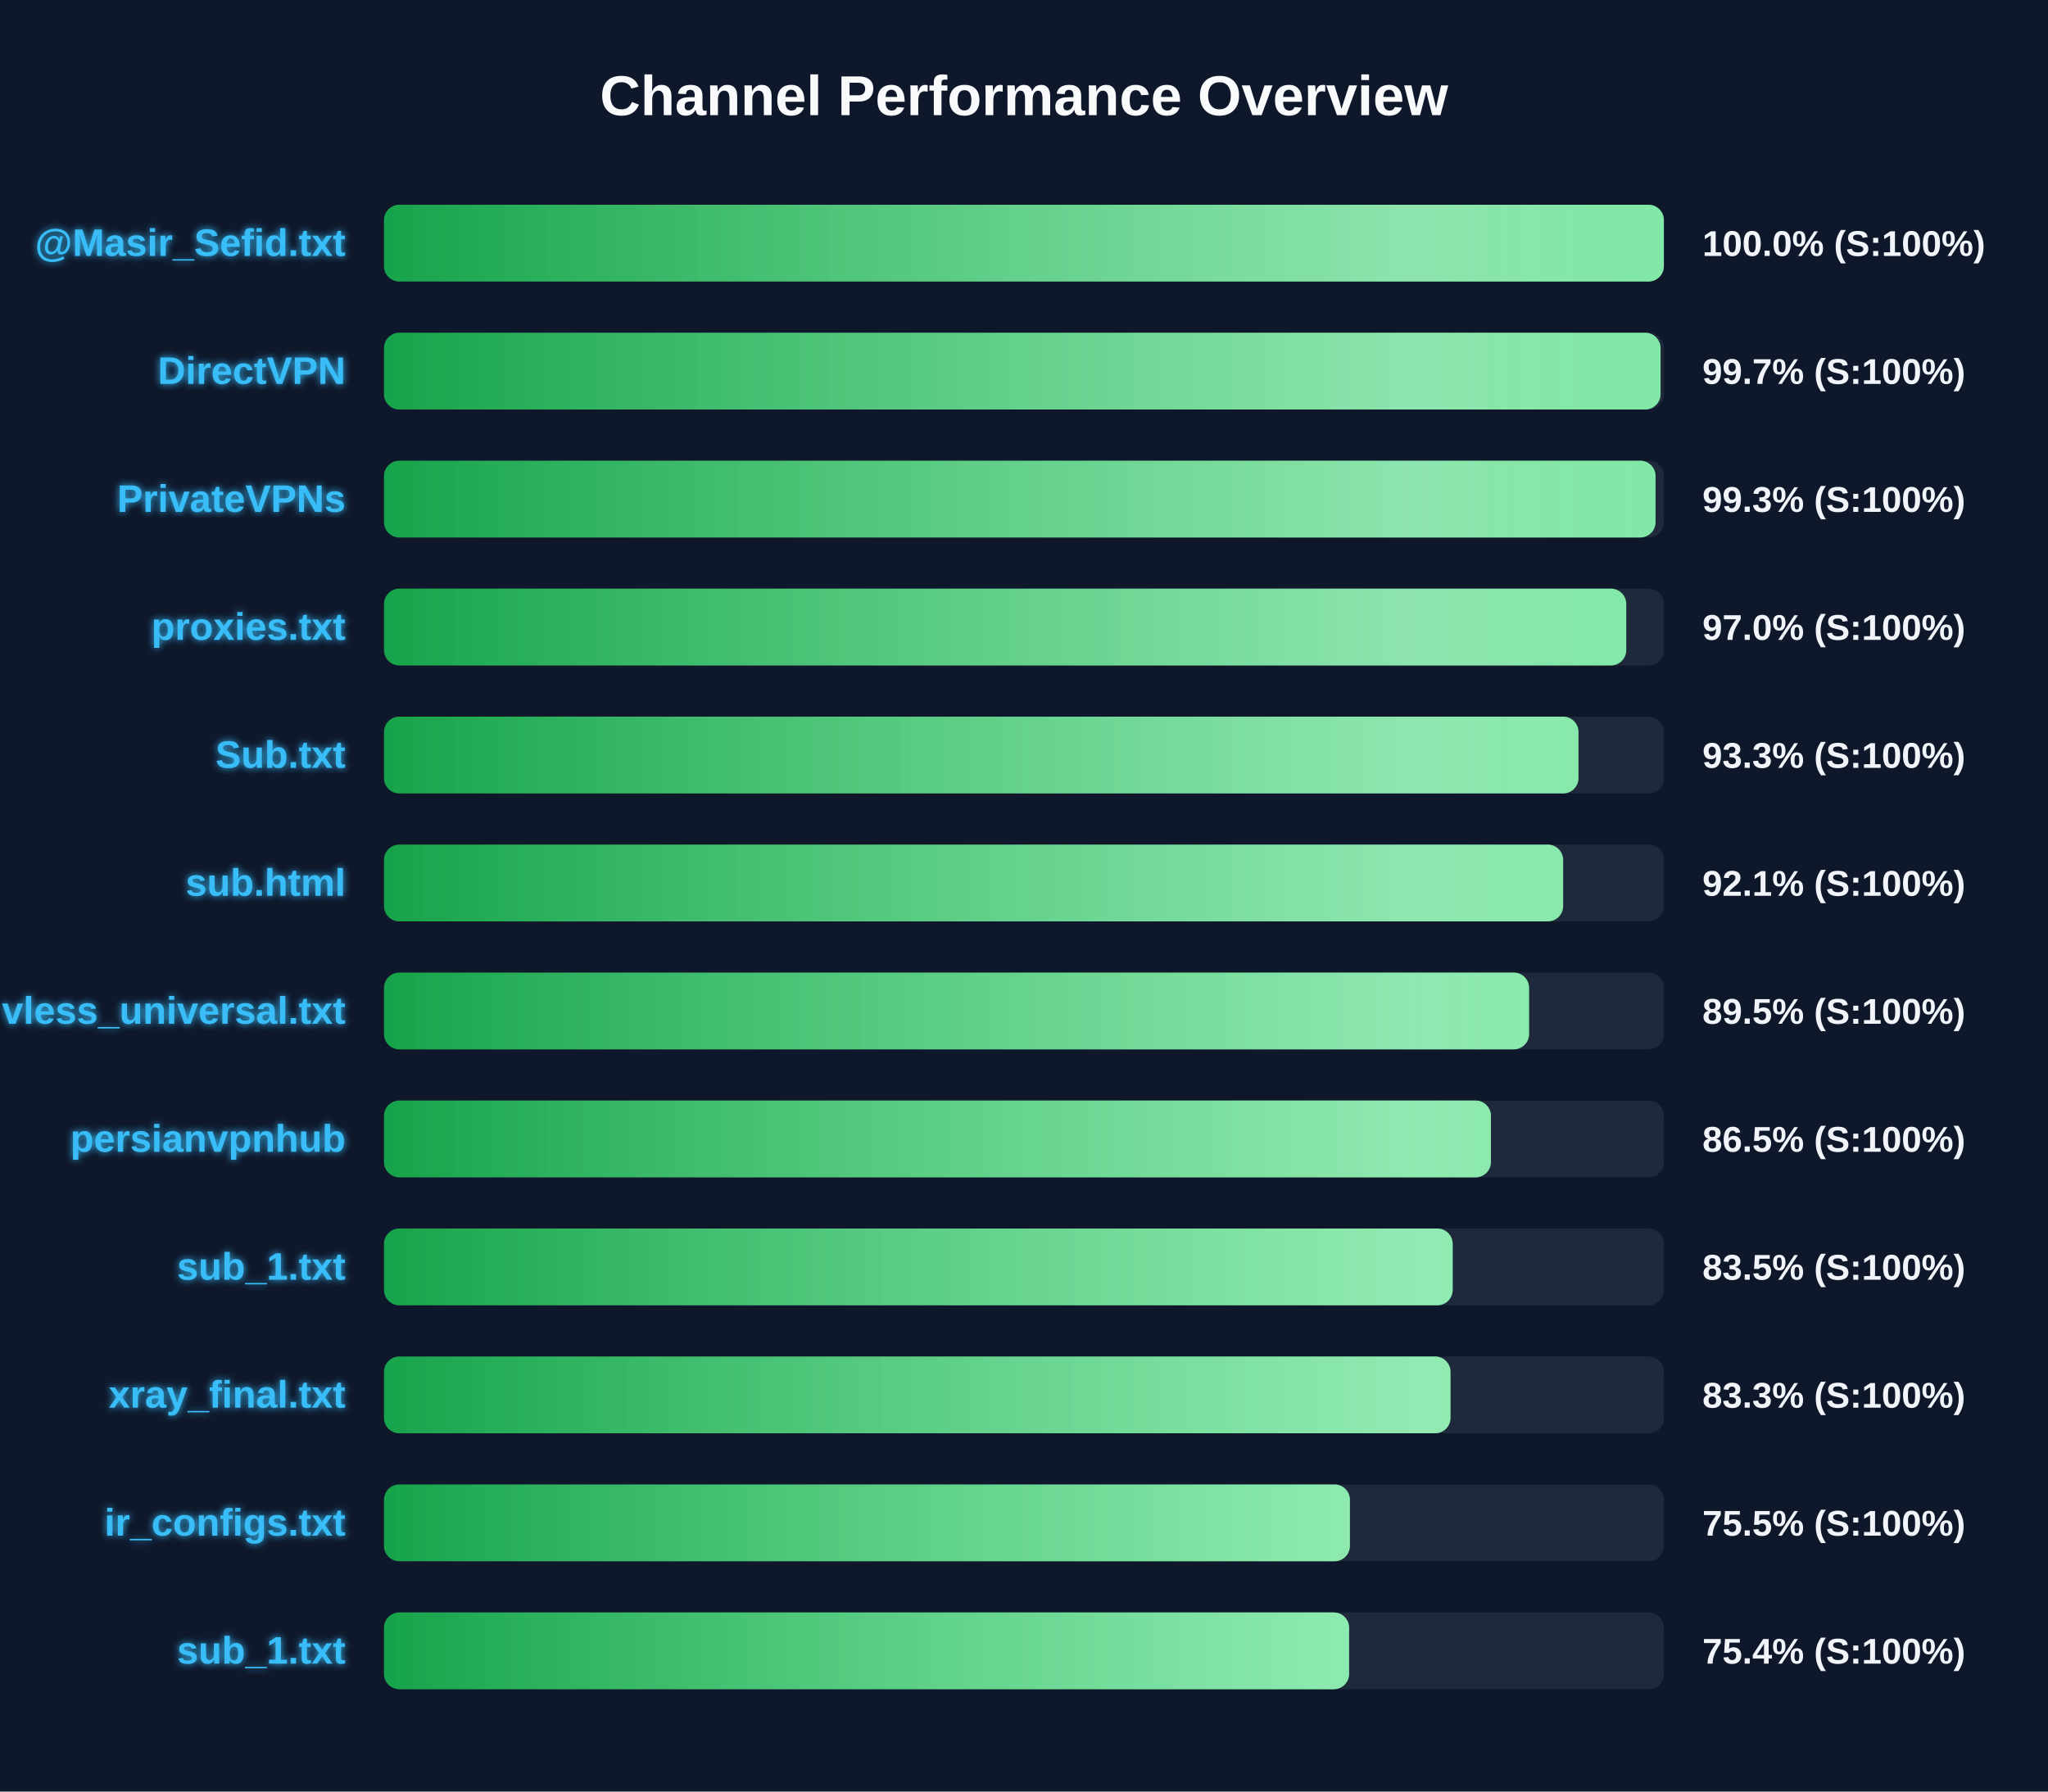
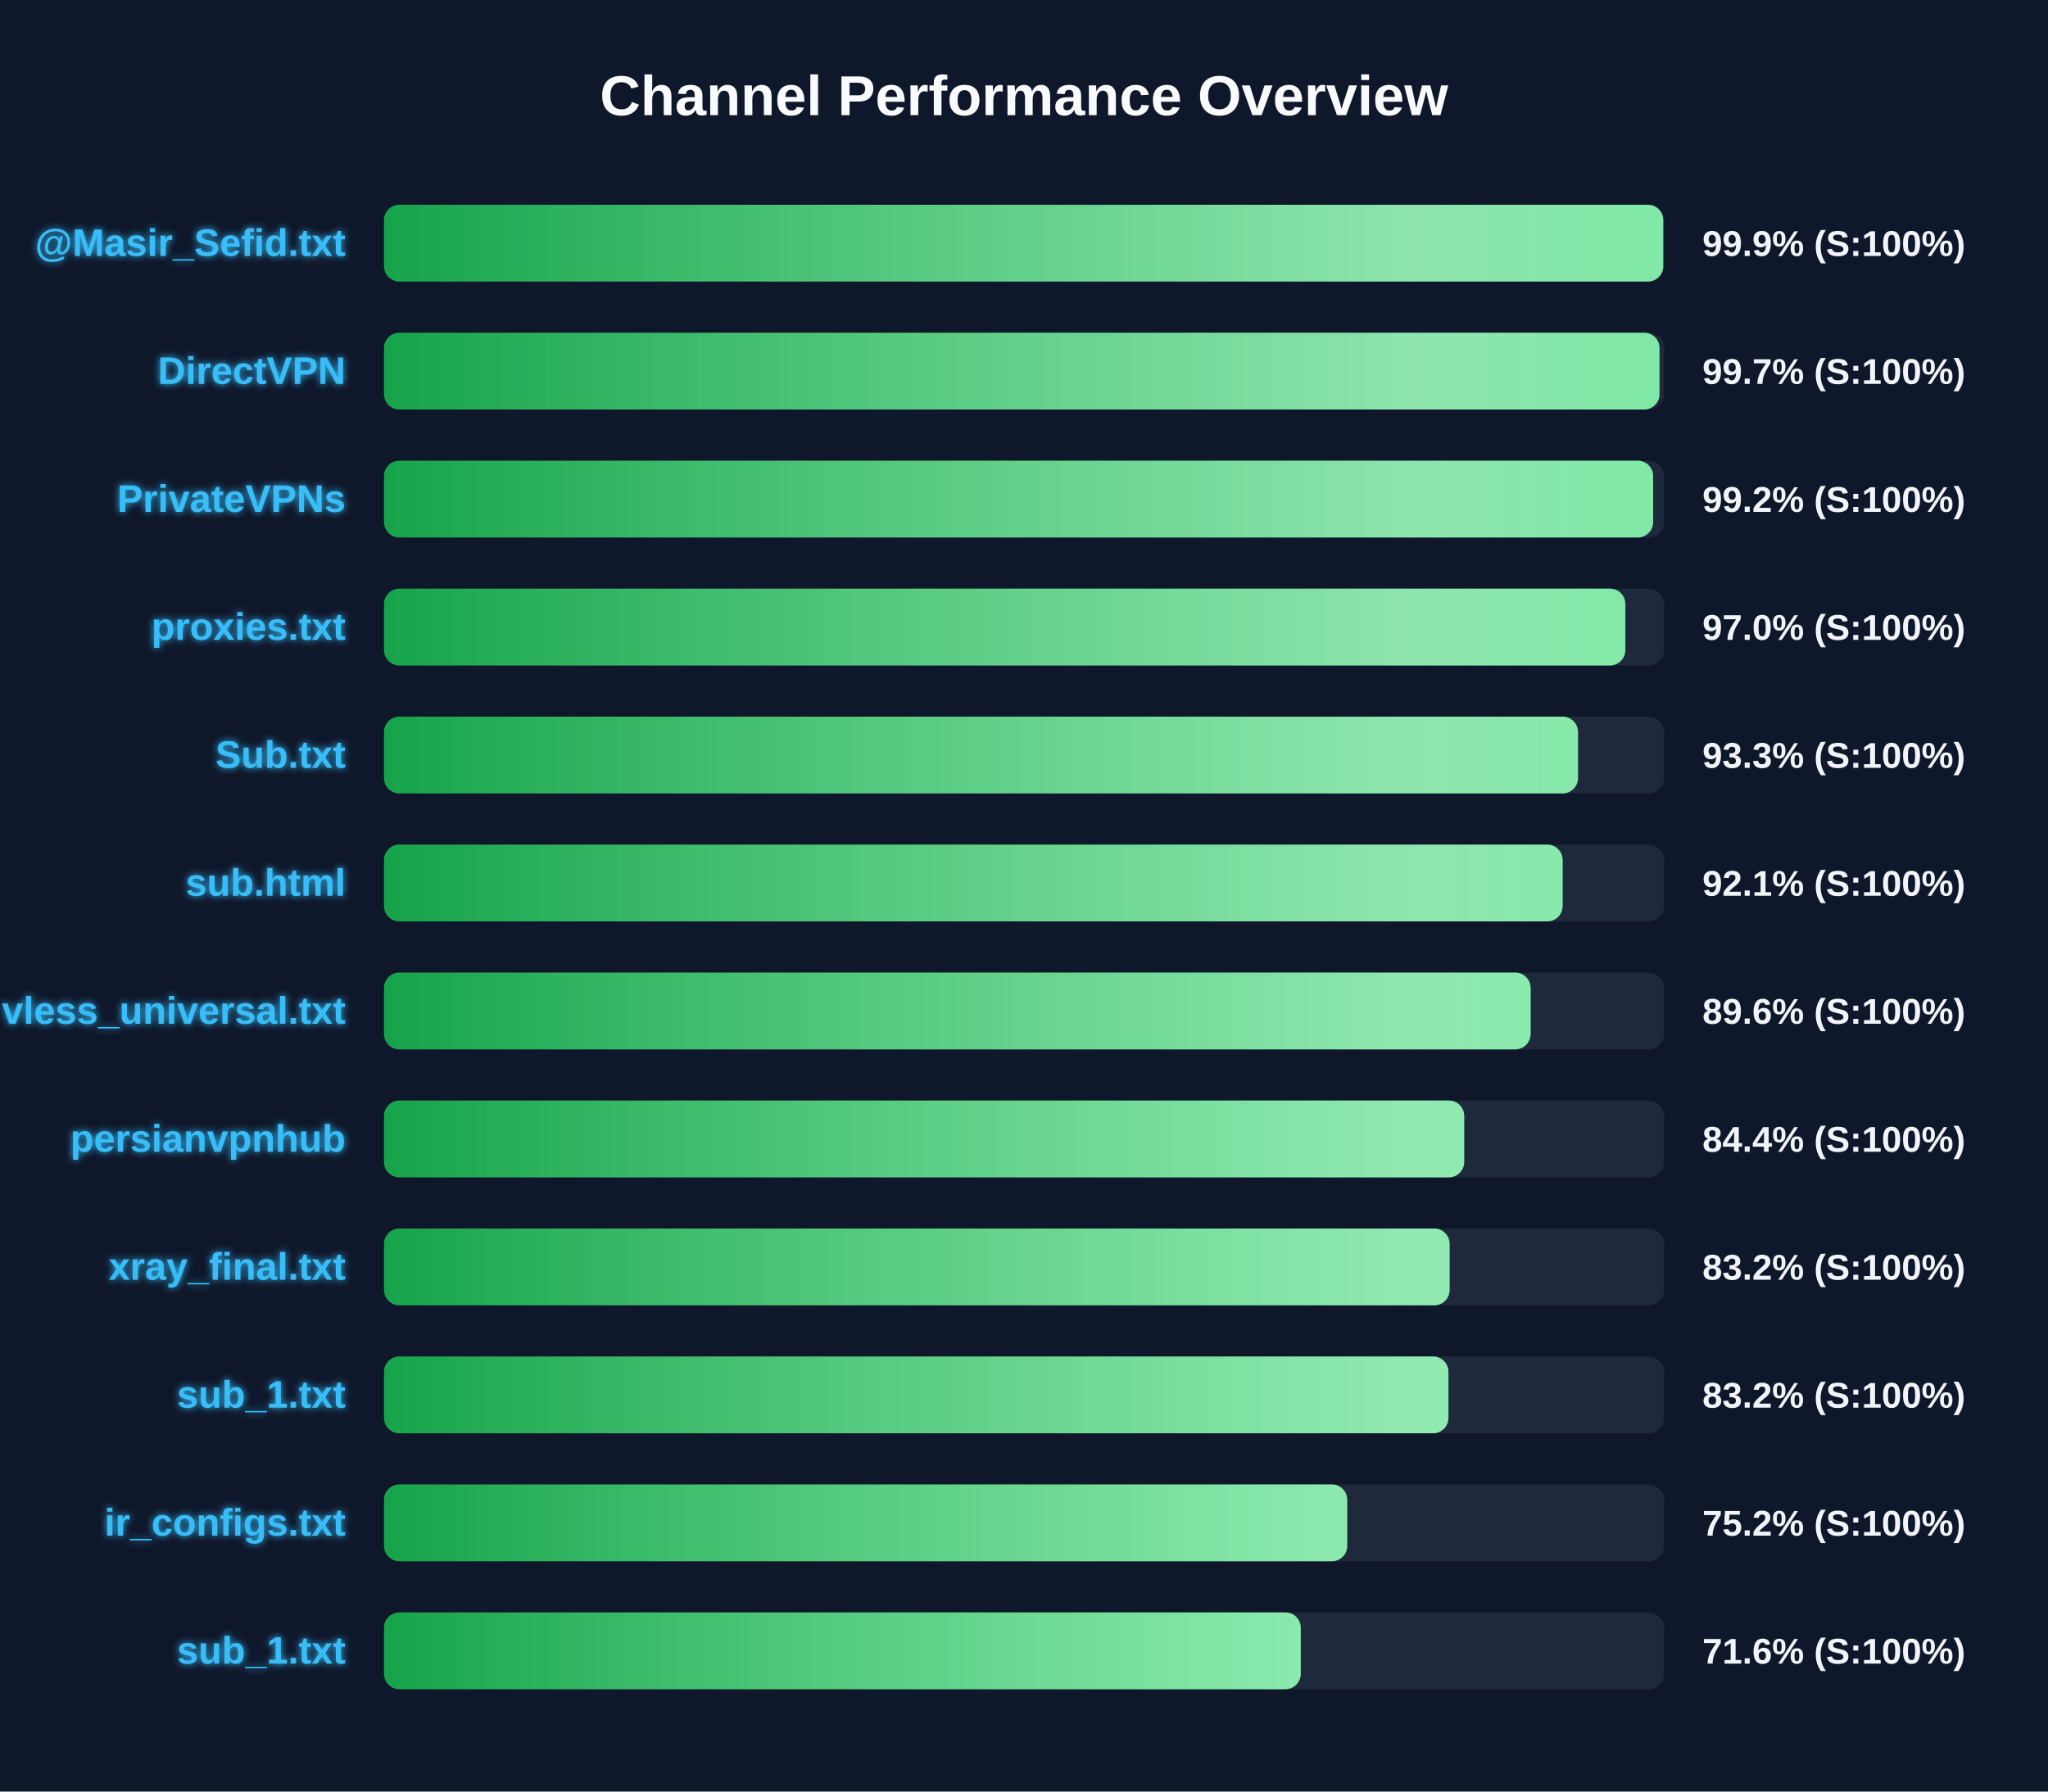
<svg xmlns="http://www.w3.org/2000/svg" width="800" height="700" version="1.1">
  <defs>
    <linearGradient id="grad-green" x1="0%" y1="0%" x2="100%" y2="0%">
      <stop offset="0%" stop-color="#16a34a" />
      <stop offset="100%" stop-color="#4ade80" />
    </linearGradient>
    <linearGradient id="grad-yellow" x1="0%" y1="0%" x2="100%" y2="0%">
      <stop offset="0%" stop-color="#ca8a04" />
      <stop offset="100%" stop-color="#fde047" />
    </linearGradient>
    <linearGradient id="grad-red" x1="0%" y1="0%" x2="100%" y2="0%">
      <stop offset="0%" stop-color="#dc2626" />
      <stop offset="100%" stop-color="#f87171" />
    </linearGradient>
    <linearGradient id="shimmer" x1="0%" y1="0%" x2="100%" y2="0%">
      <stop offset="0%" stop-color="rgba(255,255,255,0)" />
      <stop offset="50%" stop-color="rgba(255,255,255,0.4)" />
      <stop offset="100%" stop-color="rgba(255,255,255,0)" />
    </linearGradient>
    <filter id="glow" x="-20%" y="-20%" width="140%" height="140%">
      <feGaussianBlur stdDeviation="1.5" result="blur" />
      <feComposite in="SourceGraphic" in2="blur" operator="over" />
    </filter>
  </defs>
  <style>
        .bg-rect { fill: #0f172a; }
        .title { font: bold 22px 'Segoe UI', Arial, sans-serif; fill: #f8fafc; }
        .row { font: bold 15px 'Segoe UI', Arial, sans-serif; fill: #38bdf8; filter: url(#glow); }
        .score { font: bold 14px 'Segoe UI', Arial, sans-serif; fill: #f1f5f9; }
        @keyframes shimmer-anim {
            0% { transform: translateX(-100%); }
            100% { transform: translateX(200%); }
        }
        .shimmer-rect {
            animation: shimmer-anim 2.5s infinite linear;
        }
    </style>
  <rect width="100%" height="100%" class="bg-rect" />
  <text x="400" y="45" text-anchor="middle" class="title">Channel Performance Overview</text>
  <rect x="150" y="80" width="500" height="30" fill="#1e293b" rx="6" />
  <clipPath id="clip-0">
-     <rect x="150" y="80" width="499.95" height="30" rx="6" />
+     <rect x="150" y="80" width="499.7" height="30" rx="6" />
  </clipPath>
-   <rect x="150" y="80" width="499.95" height="30" fill="url(#grad-green)" rx="6" />
+   <rect x="150" y="80" width="499.7" height="30" fill="url(#grad-green)" rx="6" />
  <g clip-path="url(#clip-0)">
    <rect x="150" y="80" width="100%" height="30" fill="url(#shimmer)" class="shimmer-rect" />
  </g>
  <text x="135" y="100" text-anchor="end" class="row">@Masir_Sefid.txt</text>
-   <text x="665" y="100" text-anchor="start" class="score">100.0% (S:100%)</text>
+   <text x="665" y="100" text-anchor="start" class="score">99.9% (S:100%)</text>
  <rect x="150" y="130" width="500" height="30" fill="#1e293b" rx="6" />
  <clipPath id="clip-1">
-     <rect x="150" y="130" width="498.65" height="30" rx="6" />
+     <rect x="150" y="130" width="498.25" height="30" rx="6" />
  </clipPath>
-   <rect x="150" y="130" width="498.65" height="30" fill="url(#grad-green)" rx="6" />
+   <rect x="150" y="130" width="498.25" height="30" fill="url(#grad-green)" rx="6" />
  <g clip-path="url(#clip-1)">
    <rect x="150" y="130" width="100%" height="30" fill="url(#shimmer)" class="shimmer-rect" />
  </g>
  <text x="135" y="150" text-anchor="end" class="row">DirectVPN</text>
  <text x="665" y="150" text-anchor="start" class="score">99.7% (S:100%)</text>
  <rect x="150" y="180" width="500" height="30" fill="#1e293b" rx="6" />
  <clipPath id="clip-2">
-     <rect x="150" y="180" width="496.7" height="30" rx="6" />
+     <rect x="150" y="180" width="495.75" height="30" rx="6" />
  </clipPath>
-   <rect x="150" y="180" width="496.7" height="30" fill="url(#grad-green)" rx="6" />
+   <rect x="150" y="180" width="495.75" height="30" fill="url(#grad-green)" rx="6" />
  <g clip-path="url(#clip-2)">
    <rect x="150" y="180" width="100%" height="30" fill="url(#shimmer)" class="shimmer-rect" />
  </g>
  <text x="135" y="200" text-anchor="end" class="row">PrivateVPNs</text>
-   <text x="665" y="200" text-anchor="start" class="score">99.3% (S:100%)</text>
+   <text x="665" y="200" text-anchor="start" class="score">99.2% (S:100%)</text>
  <rect x="150" y="230" width="500" height="30" fill="#1e293b" rx="6" />
  <clipPath id="clip-3">
-     <rect x="150" y="230" width="485.25" height="30" rx="6" />
+     <rect x="150" y="230" width="484.9" height="30" rx="6" />
  </clipPath>
-   <rect x="150" y="230" width="485.25" height="30" fill="url(#grad-green)" rx="6" />
+   <rect x="150" y="230" width="484.9" height="30" fill="url(#grad-green)" rx="6" />
  <g clip-path="url(#clip-3)">
    <rect x="150" y="230" width="100%" height="30" fill="url(#shimmer)" class="shimmer-rect" />
  </g>
  <text x="135" y="250" text-anchor="end" class="row">proxies.txt</text>
  <text x="665" y="250" text-anchor="start" class="score">97.0% (S:100%)</text>
  <rect x="150" y="280" width="500" height="30" fill="#1e293b" rx="6" />
  <clipPath id="clip-4">
-     <rect x="150" y="280" width="466.6" height="30" rx="6" />
+     <rect x="150" y="280" width="466.4" height="30" rx="6" />
  </clipPath>
-   <rect x="150" y="280" width="466.6" height="30" fill="url(#grad-green)" rx="6" />
+   <rect x="150" y="280" width="466.4" height="30" fill="url(#grad-green)" rx="6" />
  <g clip-path="url(#clip-4)">
    <rect x="150" y="280" width="100%" height="30" fill="url(#shimmer)" class="shimmer-rect" />
  </g>
  <text x="135" y="300" text-anchor="end" class="row">Sub.txt</text>
  <text x="665" y="300" text-anchor="start" class="score">93.3% (S:100%)</text>
  <rect x="150" y="330" width="500" height="30" fill="#1e293b" rx="6" />
  <clipPath id="clip-5">
-     <rect x="150" y="330" width="460.6" height="30" rx="6" />
+     <rect x="150" y="330" width="460.4" height="30" rx="6" />
  </clipPath>
-   <rect x="150" y="330" width="460.6" height="30" fill="url(#grad-green)" rx="6" />
+   <rect x="150" y="330" width="460.4" height="30" fill="url(#grad-green)" rx="6" />
  <g clip-path="url(#clip-5)">
    <rect x="150" y="330" width="100%" height="30" fill="url(#shimmer)" class="shimmer-rect" />
  </g>
  <text x="135" y="350" text-anchor="end" class="row">sub.html</text>
  <text x="665" y="350" text-anchor="start" class="score">92.1% (S:100%)</text>
  <rect x="150" y="380" width="500" height="30" fill="#1e293b" rx="6" />
  <clipPath id="clip-6">
-     <rect x="150" y="380" width="447.3" height="30" rx="6" />
+     <rect x="150" y="380" width="447.9" height="30" rx="6" />
  </clipPath>
-   <rect x="150" y="380" width="447.3" height="30" fill="url(#grad-green)" rx="6" />
+   <rect x="150" y="380" width="447.9" height="30" fill="url(#grad-green)" rx="6" />
  <g clip-path="url(#clip-6)">
    <rect x="150" y="380" width="100%" height="30" fill="url(#shimmer)" class="shimmer-rect" />
  </g>
  <text x="135" y="400" text-anchor="end" class="row">vless_universal.txt</text>
-   <text x="665" y="400" text-anchor="start" class="score">89.5% (S:100%)</text>
+   <text x="665" y="400" text-anchor="start" class="score">89.6% (S:100%)</text>
  <rect x="150" y="430" width="500" height="30" fill="#1e293b" rx="6" />
  <clipPath id="clip-7">
-     <rect x="150" y="430" width="432.4" height="30" rx="6" />
+     <rect x="150" y="430" width="421.95" height="30" rx="6" />
  </clipPath>
-   <rect x="150" y="430" width="432.4" height="30" fill="url(#grad-green)" rx="6" />
+   <rect x="150" y="430" width="421.95" height="30" fill="url(#grad-green)" rx="6" />
  <g clip-path="url(#clip-7)">
    <rect x="150" y="430" width="100%" height="30" fill="url(#shimmer)" class="shimmer-rect" />
  </g>
  <text x="135" y="450" text-anchor="end" class="row">persianvpnhub</text>
-   <text x="665" y="450" text-anchor="start" class="score">86.5% (S:100%)</text>
+   <text x="665" y="450" text-anchor="start" class="score">84.4% (S:100%)</text>
  <rect x="150" y="480" width="500" height="30" fill="#1e293b" rx="6" />
  <clipPath id="clip-8">
-     <rect x="150" y="480" width="417.45" height="30" rx="6" />
+     <rect x="150" y="480" width="416.25" height="30" rx="6" />
  </clipPath>
-   <rect x="150" y="480" width="417.45" height="30" fill="url(#grad-green)" rx="6" />
+   <rect x="150" y="480" width="416.25" height="30" fill="url(#grad-green)" rx="6" />
  <g clip-path="url(#clip-8)">
    <rect x="150" y="480" width="100%" height="30" fill="url(#shimmer)" class="shimmer-rect" />
  </g>
-   <text x="135" y="500" text-anchor="end" class="row">sub_1.txt</text>
-   <text x="665" y="500" text-anchor="start" class="score">83.5% (S:100%)</text>
+   <text x="135" y="500" text-anchor="end" class="row">xray_final.txt</text>
+   <text x="665" y="500" text-anchor="start" class="score">83.2% (S:100%)</text>
  <rect x="150" y="530" width="500" height="30" fill="#1e293b" rx="6" />
  <clipPath id="clip-9">
-     <rect x="150" y="530" width="416.6" height="30" rx="6" />
+     <rect x="150" y="530" width="415.8" height="30" rx="6" />
  </clipPath>
-   <rect x="150" y="530" width="416.6" height="30" fill="url(#grad-green)" rx="6" />
+   <rect x="150" y="530" width="415.8" height="30" fill="url(#grad-green)" rx="6" />
  <g clip-path="url(#clip-9)">
    <rect x="150" y="530" width="100%" height="30" fill="url(#shimmer)" class="shimmer-rect" />
  </g>
-   <text x="135" y="550" text-anchor="end" class="row">xray_final.txt</text>
-   <text x="665" y="550" text-anchor="start" class="score">83.3% (S:100%)</text>
+   <text x="135" y="550" text-anchor="end" class="row">sub_1.txt</text>
+   <text x="665" y="550" text-anchor="start" class="score">83.2% (S:100%)</text>
  <rect x="150" y="580" width="500" height="30" fill="#1e293b" rx="6" />
  <clipPath id="clip-10">
-     <rect x="150" y="580" width="377.3" height="30" rx="6" />
+     <rect x="150" y="580" width="376.25" height="30" rx="6" />
  </clipPath>
-   <rect x="150" y="580" width="377.3" height="30" fill="url(#grad-green)" rx="6" />
+   <rect x="150" y="580" width="376.25" height="30" fill="url(#grad-green)" rx="6" />
  <g clip-path="url(#clip-10)">
    <rect x="150" y="580" width="100%" height="30" fill="url(#shimmer)" class="shimmer-rect" />
  </g>
  <text x="135" y="600" text-anchor="end" class="row">ir_configs.txt</text>
-   <text x="665" y="600" text-anchor="start" class="score">75.5% (S:100%)</text>
+   <text x="665" y="600" text-anchor="start" class="score">75.2% (S:100%)</text>
  <rect x="150" y="630" width="500" height="30" fill="#1e293b" rx="6" />
  <clipPath id="clip-11">
-     <rect x="150" y="630" width="377.0" height="30" rx="6" />
+     <rect x="150" y="630" width="358.1" height="30" rx="6" />
  </clipPath>
-   <rect x="150" y="630" width="377.0" height="30" fill="url(#grad-green)" rx="6" />
+   <rect x="150" y="630" width="358.1" height="30" fill="url(#grad-green)" rx="6" />
  <g clip-path="url(#clip-11)">
    <rect x="150" y="630" width="100%" height="30" fill="url(#shimmer)" class="shimmer-rect" />
  </g>
  <text x="135" y="650" text-anchor="end" class="row">sub_1.txt</text>
-   <text x="665" y="650" text-anchor="start" class="score">75.4% (S:100%)</text>
+   <text x="665" y="650" text-anchor="start" class="score">71.6% (S:100%)</text>
</svg>
